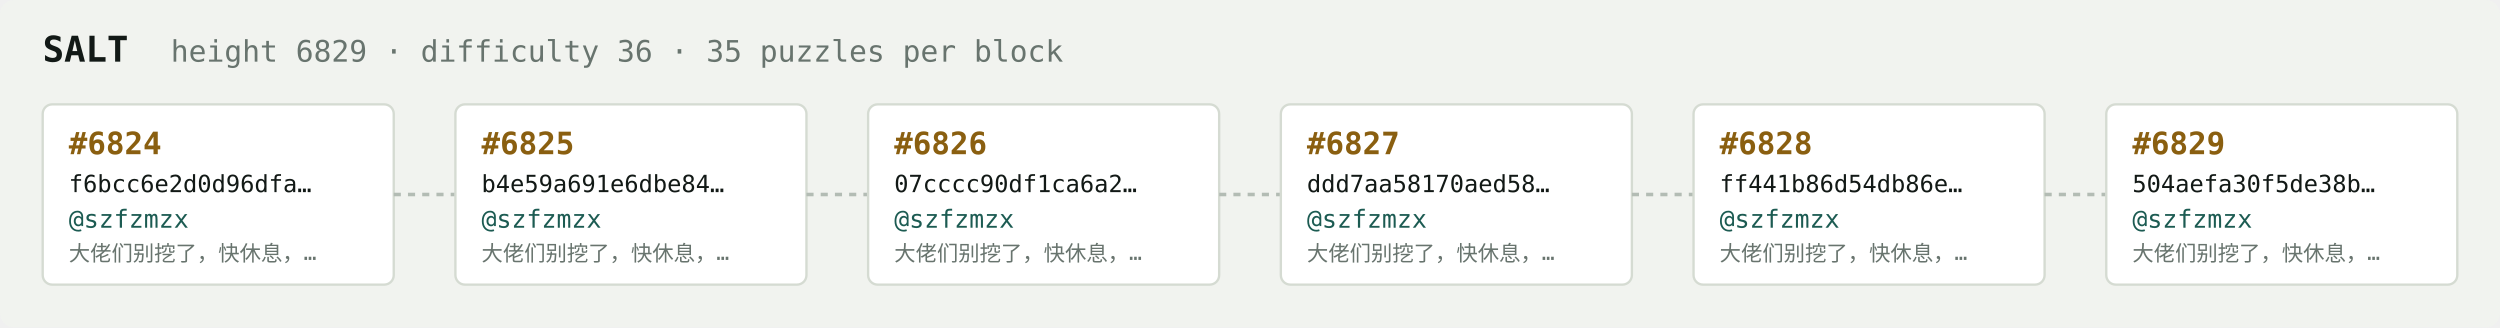
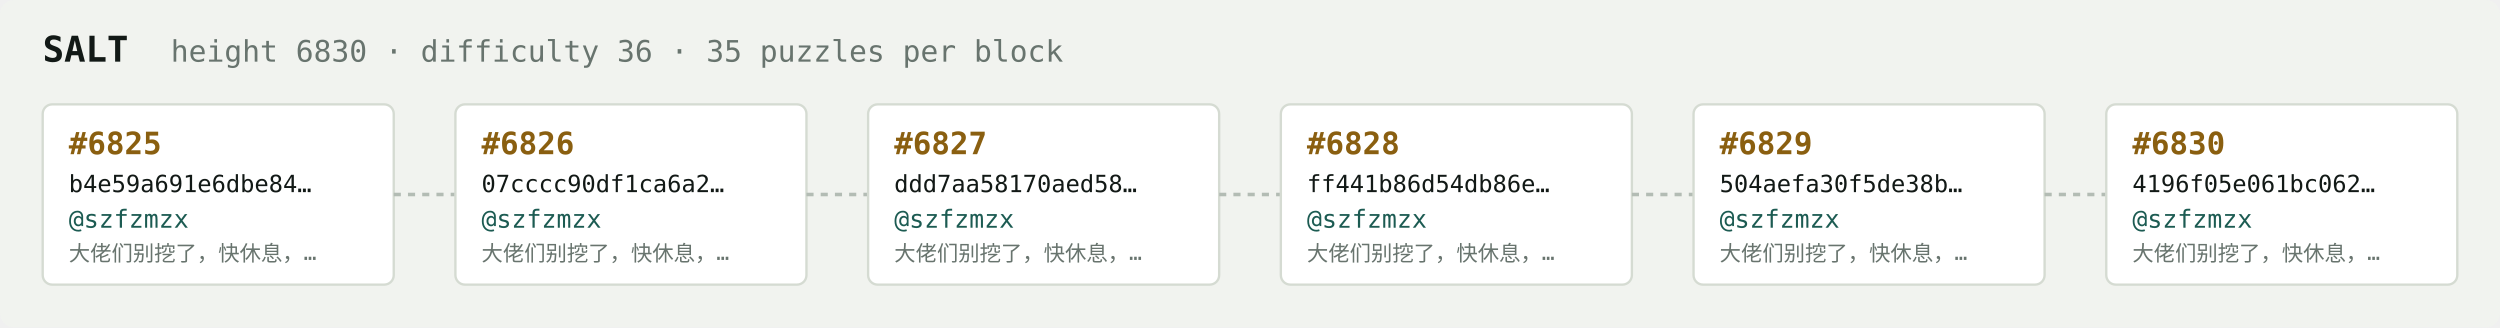
<svg xmlns="http://www.w3.org/2000/svg" width="1054" height="138" viewBox="0 0 1054 138" font-family="ui-monospace,SFMono-Regular,Menlo,monospace">
  <rect fill="#f1f3ef" width="1054" height="138" rx="6" />
  <text x="18" y="26" fill="#121916" font-size="15" font-weight="700">SALT</text>
-   <text x="72" y="26" fill="#68746e" font-size="12.5">height 6829 · difficulty 36 · 35 puzzles per block</text>
+   <text x="72" y="26" fill="#68746e" font-size="12.5">height 6830 · difficulty 36 · 35 puzzles per block</text>
  <rect x="18" y="44" width="148" height="76" rx="4" fill="#ffffff" stroke="#d5dbd2" stroke-width="1" />
-   <text x="29" y="65" fill="#8a5f10" font-size="13" font-weight="700">#6824</text>
-   <text x="29" y="81" fill="#121916" font-size="10">f6bcc6e2d0d96dfa…</text>
+   <text x="29" y="65" fill="#8a5f10" font-size="13" font-weight="700">#6825</text>
+   <text x="29" y="81" fill="#121916" font-size="10">b4e59a691e6dbe84…</text>
  <text x="29" y="96" fill="#1c5b52" font-size="10.5">@szfzmzx</text>
  <text x="29" y="110" fill="#68746e" font-size="9">大佬们别挖了，快休息，…</text>
  <line x1="166" y1="82.0" x2="192" y2="82.0" stroke="#b3bcb4" stroke-width="1.5" stroke-dasharray="3 3" />
  <rect x="192" y="44" width="148" height="76" rx="4" fill="#ffffff" stroke="#d5dbd2" stroke-width="1" />
-   <text x="203" y="65" fill="#8a5f10" font-size="13" font-weight="700">#6825</text>
-   <text x="203" y="81" fill="#121916" font-size="10">b4e59a691e6dbe84…</text>
+   <text x="203" y="65" fill="#8a5f10" font-size="13" font-weight="700">#6826</text>
+   <text x="203" y="81" fill="#121916" font-size="10">07cccc90df1ca6a2…</text>
  <text x="203" y="96" fill="#1c5b52" font-size="10.5">@szfzmzx</text>
  <text x="203" y="110" fill="#68746e" font-size="9">大佬们别挖了，快休息，…</text>
  <line x1="340" y1="82.0" x2="366" y2="82.0" stroke="#b3bcb4" stroke-width="1.5" stroke-dasharray="3 3" />
  <rect x="366" y="44" width="148" height="76" rx="4" fill="#ffffff" stroke="#d5dbd2" stroke-width="1" />
-   <text x="377" y="65" fill="#8a5f10" font-size="13" font-weight="700">#6826</text>
-   <text x="377" y="81" fill="#121916" font-size="10">07cccc90df1ca6a2…</text>
+   <text x="377" y="65" fill="#8a5f10" font-size="13" font-weight="700">#6827</text>
+   <text x="377" y="81" fill="#121916" font-size="10">ddd7aa58170aed58…</text>
  <text x="377" y="96" fill="#1c5b52" font-size="10.5">@szfzmzx</text>
  <text x="377" y="110" fill="#68746e" font-size="9">大佬们别挖了，快休息，…</text>
  <line x1="514" y1="82.0" x2="540" y2="82.0" stroke="#b3bcb4" stroke-width="1.5" stroke-dasharray="3 3" />
  <rect x="540" y="44" width="148" height="76" rx="4" fill="#ffffff" stroke="#d5dbd2" stroke-width="1" />
-   <text x="551" y="65" fill="#8a5f10" font-size="13" font-weight="700">#6827</text>
-   <text x="551" y="81" fill="#121916" font-size="10">ddd7aa58170aed58…</text>
+   <text x="551" y="65" fill="#8a5f10" font-size="13" font-weight="700">#6828</text>
+   <text x="551" y="81" fill="#121916" font-size="10">ff441b86d54db86e…</text>
  <text x="551" y="96" fill="#1c5b52" font-size="10.5">@szfzmzx</text>
  <text x="551" y="110" fill="#68746e" font-size="9">大佬们别挖了，快休息，…</text>
  <line x1="688" y1="82.0" x2="714" y2="82.0" stroke="#b3bcb4" stroke-width="1.5" stroke-dasharray="3 3" />
  <rect x="714" y="44" width="148" height="76" rx="4" fill="#ffffff" stroke="#d5dbd2" stroke-width="1" />
-   <text x="725" y="65" fill="#8a5f10" font-size="13" font-weight="700">#6828</text>
-   <text x="725" y="81" fill="#121916" font-size="10">ff441b86d54db86e…</text>
+   <text x="725" y="65" fill="#8a5f10" font-size="13" font-weight="700">#6829</text>
+   <text x="725" y="81" fill="#121916" font-size="10">504aefa30f5de38b…</text>
  <text x="725" y="96" fill="#1c5b52" font-size="10.5">@szfzmzx</text>
  <text x="725" y="110" fill="#68746e" font-size="9">大佬们别挖了，快休息，…</text>
  <line x1="862" y1="82.0" x2="888" y2="82.0" stroke="#b3bcb4" stroke-width="1.5" stroke-dasharray="3 3" />
  <rect x="888" y="44" width="148" height="76" rx="4" fill="#ffffff" stroke="#d5dbd2" stroke-width="1" />
-   <text x="899" y="65" fill="#8a5f10" font-size="13" font-weight="700">#6829</text>
-   <text x="899" y="81" fill="#121916" font-size="10">504aefa30f5de38b…</text>
+   <text x="899" y="65" fill="#8a5f10" font-size="13" font-weight="700">#6830</text>
+   <text x="899" y="81" fill="#121916" font-size="10">4196f05e061bc062…</text>
  <text x="899" y="96" fill="#1c5b52" font-size="10.5">@szfzmzx</text>
  <text x="899" y="110" fill="#68746e" font-size="9">大佬们别挖了，快休息，…</text>
</svg>
